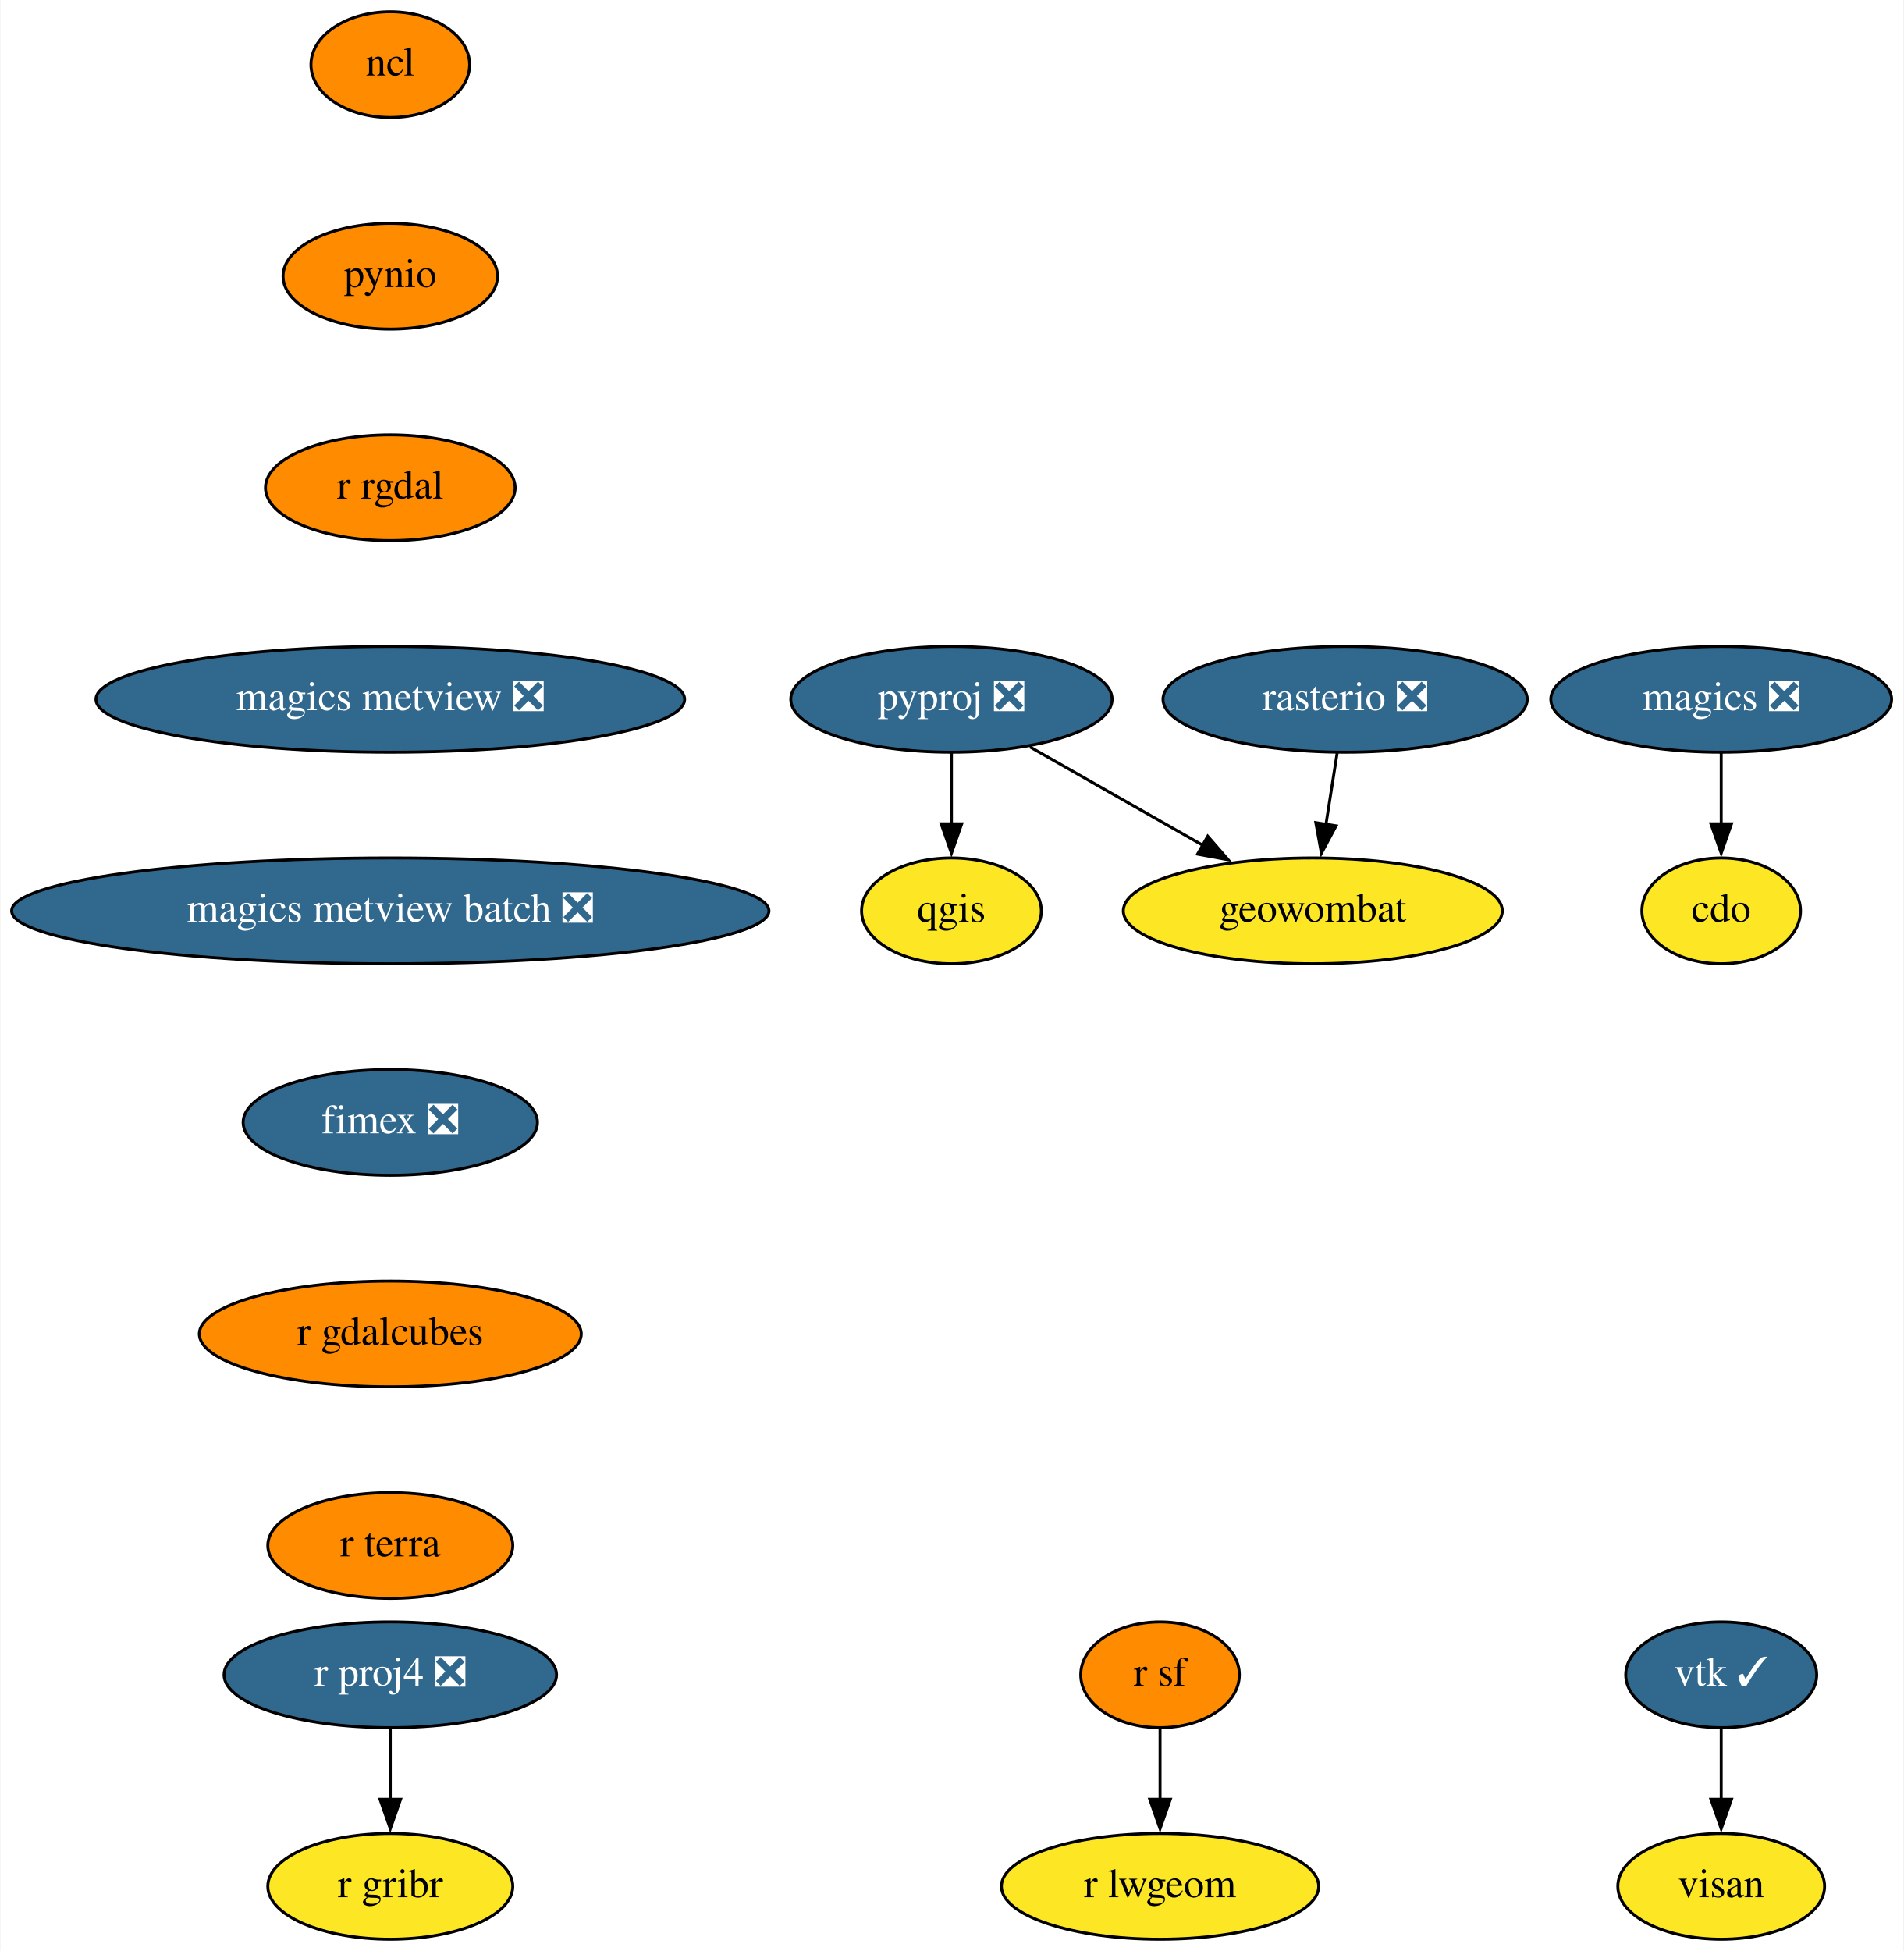
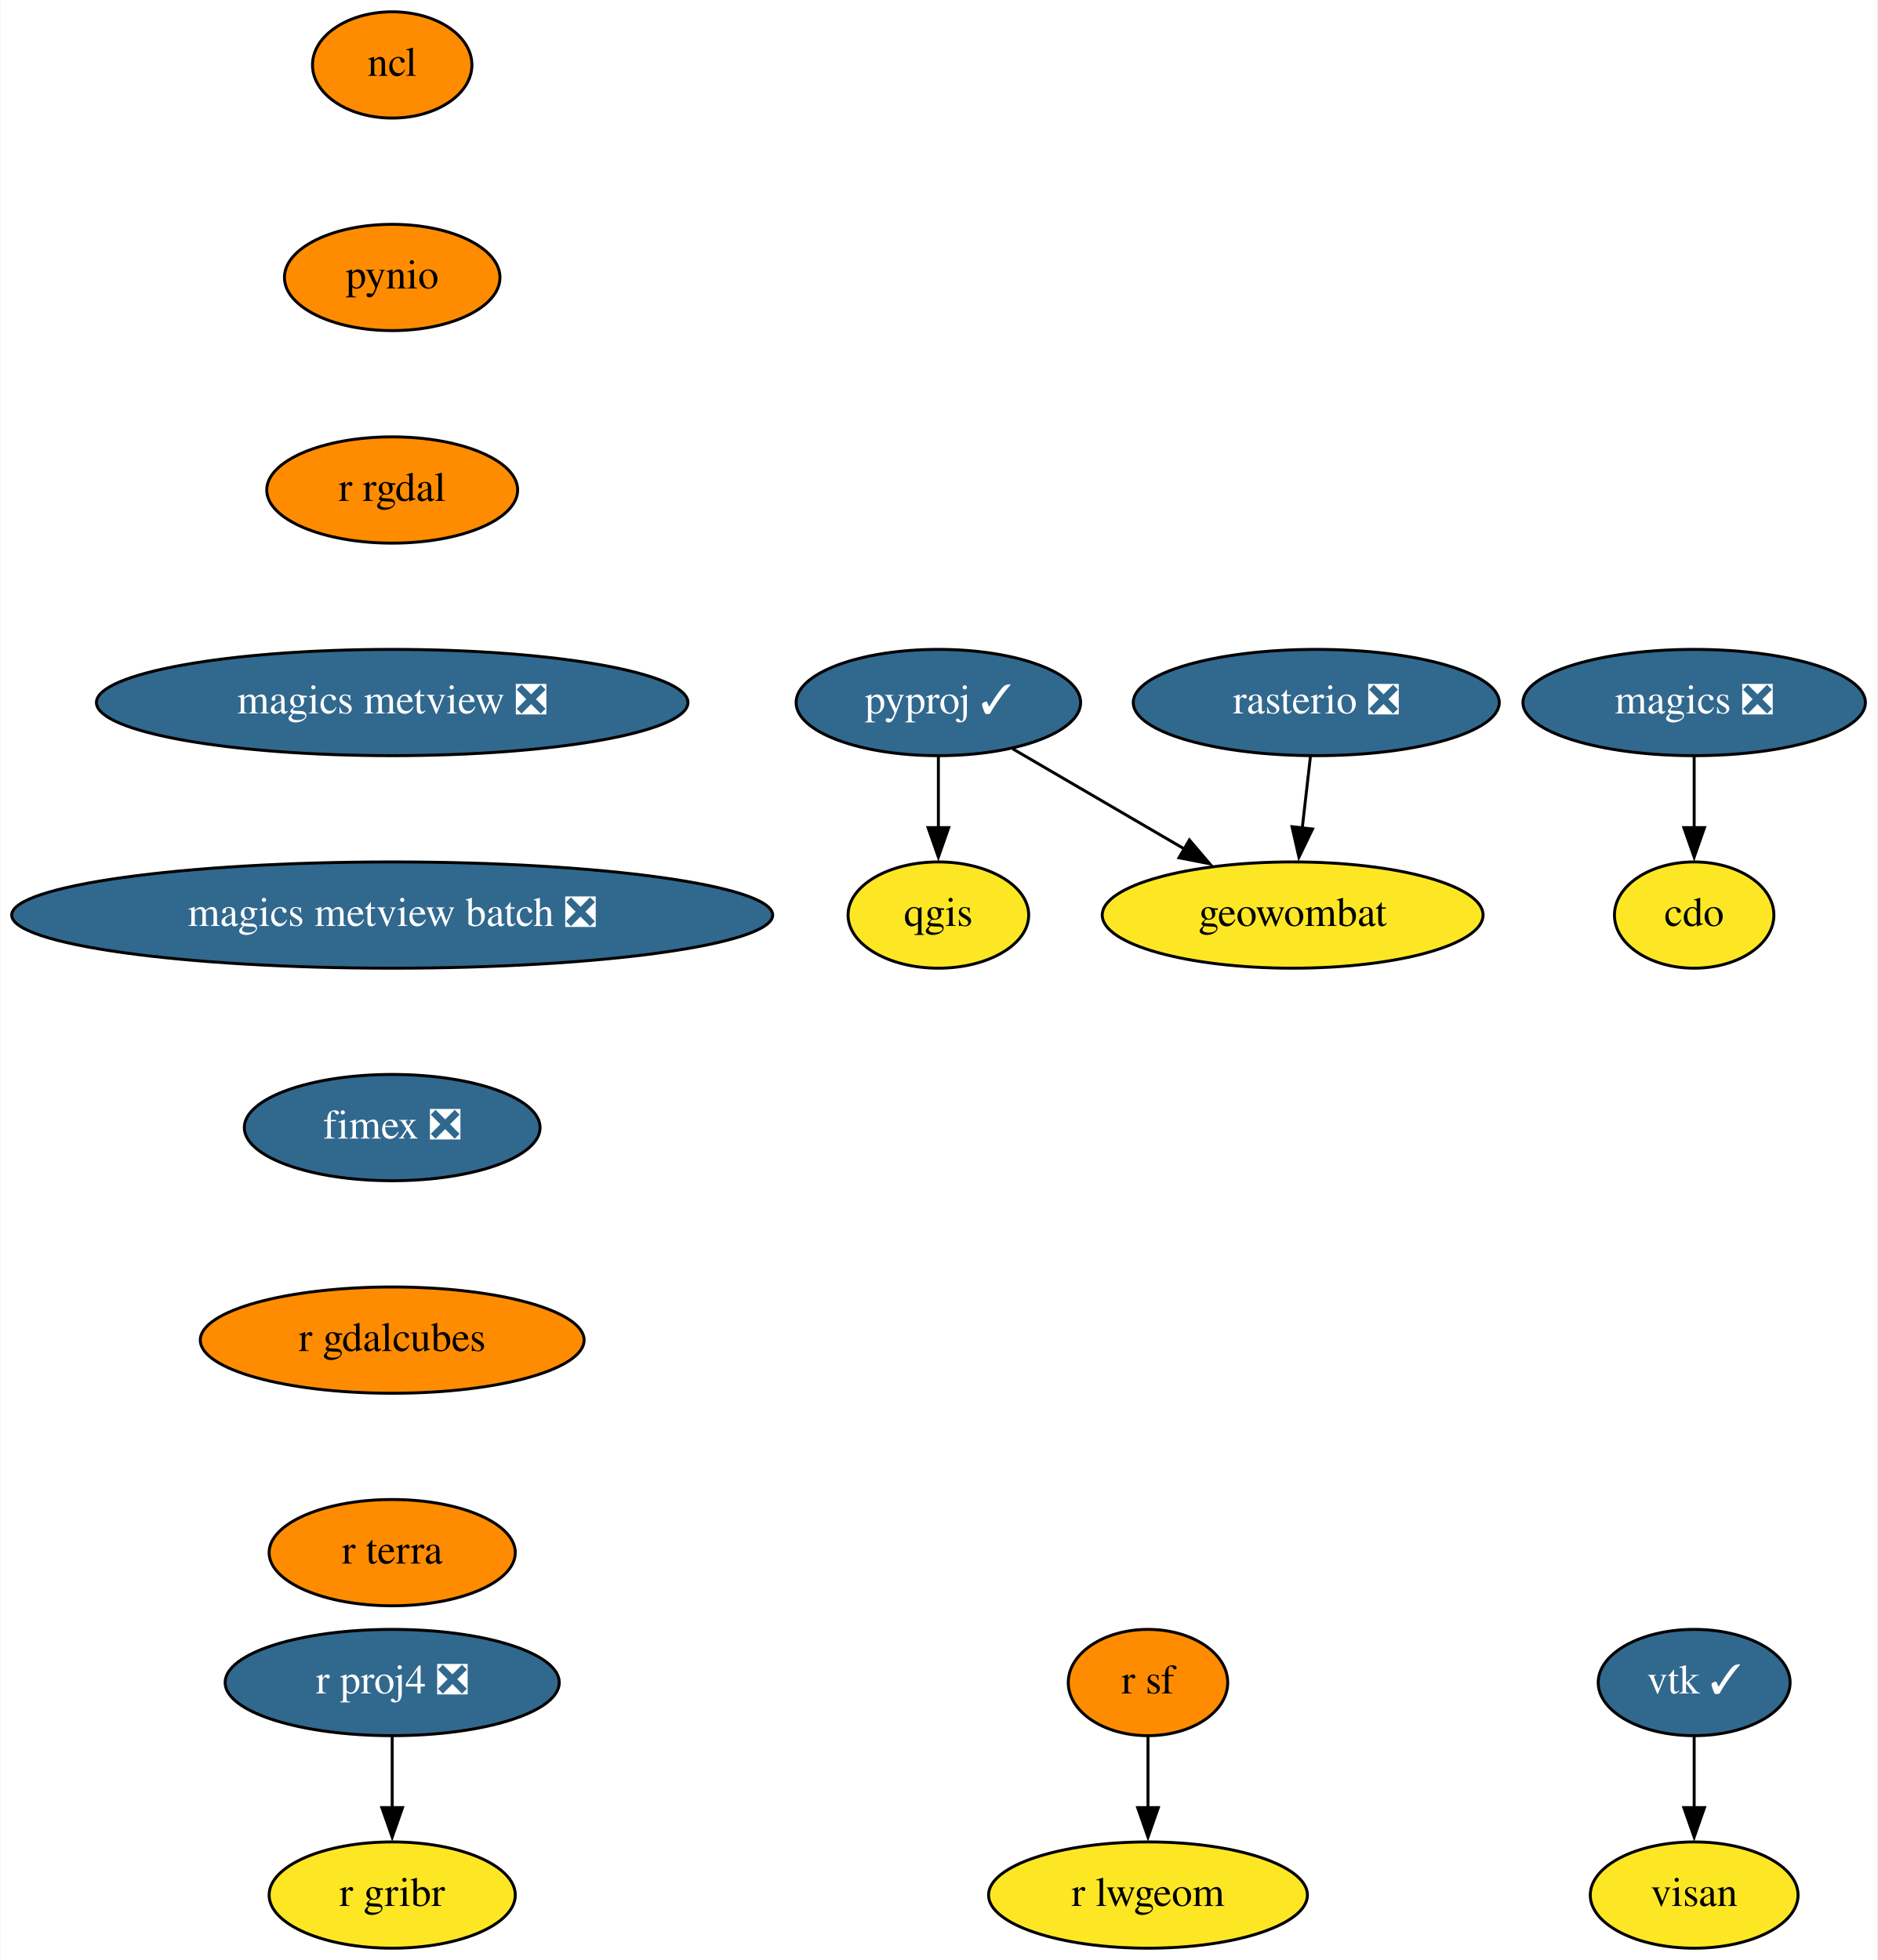
- <svg xmlns="http://www.w3.org/2000/svg" xmlns:xlink="http://www.w3.org/1999/xlink" width="648pt" height="664pt" viewBox="0.00 0.00 647.69 664.00">
+ <svg xmlns="http://www.w3.org/2000/svg" xmlns:xlink="http://www.w3.org/1999/xlink" width="636pt" height="664pt" viewBox="0.00 0.00 635.69 664.00">
  <g id="graph0" class="graph" transform="scale(1 1) rotate(0) translate(4 660)">
-     <polygon fill="white" stroke="none" points="-4,4 -4,-660 643.69,-660 643.69,4 -4,4" />
+     <polygon fill="white" stroke="none" points="-4,4 -4,-660 631.69,-660 631.69,4 -4,4" />
    <g id="node1" class="node">
      <g id="a_node1">
        <a xlink:href="https://github.com/conda-forge/cdo-feedstock" xlink:title="cdo">
-           <ellipse fill="#fde725" stroke="black" cx="581.69" cy="-350" rx="27" ry="18" />
-           <text text-anchor="middle" x="581.69" y="-346.3" font-family="Times,serif" font-size="14.00">cdo</text>
+           <ellipse fill="#fde725" stroke="black" cx="569.69" cy="-350" rx="27" ry="18" />
+           <text text-anchor="middle" x="569.69" y="-346.3" font-family="Times,serif" font-size="14.00">cdo</text>
        </a>
      </g>
    </g>
    <g id="node2" class="node">
      <g id="a_node2">
        <a xlink:href="https://github.com/conda-forge/magics-feedstock/pull/121" xlink:title="magics ❎">
-           <ellipse fill="#31688e" stroke="black" cx="581.69" cy="-422" rx="58" ry="18" />
-           <text text-anchor="middle" x="581.69" y="-418.3" font-family="Times,serif" font-size="14.00" fill="white">magics ❎</text>
+           <ellipse fill="#31688e" stroke="black" cx="569.69" cy="-422" rx="58" ry="18" />
+           <text text-anchor="middle" x="569.69" y="-418.3" font-family="Times,serif" font-size="14.00" fill="white">magics ❎</text>
        </a>
      </g>
    </g>
    <g id="edge1" class="edge">
-       <path fill="none" stroke="black" d="M581.69,-403.7C581.69,-396.41 581.69,-387.73 581.69,-379.54" />
-       <polygon fill="black" stroke="black" points="585.19,-379.62 581.69,-369.62 578.19,-379.62 585.19,-379.62" />
+       <path fill="none" stroke="black" d="M569.69,-403.7C569.69,-396.41 569.69,-387.73 569.69,-379.54" />
+       <polygon fill="black" stroke="black" points="573.19,-379.62 569.69,-369.62 566.19,-379.62 573.19,-379.62" />
    </g>
    <g id="node3" class="node">
      <g id="a_node3">
        <a xlink:href="https://github.com/conda-forge/ncl-feedstock" xlink:title="ncl">
          <ellipse fill="#ff8c00" stroke="black" cx="128.69" cy="-638" rx="27" ry="18" />
          <text text-anchor="middle" x="128.69" y="-634.3" font-family="Times,serif" font-size="14.00">ncl</text>
        </a>
      </g>
    </g>
    <g id="node4" class="node">
      <g id="a_node4">
        <a xlink:href="https://github.com/conda-forge/pynio-feedstock" xlink:title="pynio">
          <ellipse fill="#ff8c00" stroke="black" cx="128.69" cy="-566" rx="36.5" ry="18" />
          <text text-anchor="middle" x="128.69" y="-562.3" font-family="Times,serif" font-size="14.00">pynio</text>
        </a>
      </g>
    </g>
    <g id="node5" class="node">
      <g id="a_node5">
        <a xlink:href="https://github.com/conda-forge/r-rgdal-feedstock" xlink:title="r rgdal">
          <ellipse fill="#ff8c00" stroke="black" cx="128.69" cy="-494" rx="42.49" ry="18" />
          <text text-anchor="middle" x="128.69" y="-490.3" font-family="Times,serif" font-size="14.00">r rgdal</text>
        </a>
      </g>
    </g>
    <g id="node11" class="node">
      <g id="a_node11">
        <a xlink:href="https://github.com/conda-forge/magics-metview-feedstock/pull/64" xlink:title="magics metview ❎">
          <ellipse fill="#31688e" stroke="black" cx="128.69" cy="-422" rx="100.18" ry="18" />
          <text text-anchor="middle" x="128.69" y="-418.3" font-family="Times,serif" font-size="14.00" fill="white">magics metview ❎</text>
        </a>
      </g>
    </g>
    <g id="node6" class="node">
      <g id="a_node6">
-         <a xlink:href="https://github.com/conda-forge/pyproj-feedstock/pull/135" xlink:title="pyproj ❎">
-           <ellipse fill="#31688e" stroke="black" cx="319.69" cy="-422" rx="54.69" ry="18" />
-           <text text-anchor="middle" x="319.69" y="-418.3" font-family="Times,serif" font-size="14.00" fill="white">pyproj ❎</text>
+         <a xlink:href="https://github.com/conda-forge/pyproj-feedstock/pull/135" xlink:title="pyproj ✓">
+           <ellipse fill="#31688e" stroke="black" cx="313.69" cy="-422" rx="48.19" ry="18" />
+           <text text-anchor="middle" x="313.69" y="-418.3" font-family="Times,serif" font-size="14.00" fill="white">pyproj ✓</text>
        </a>
      </g>
    </g>
    <g id="node7" class="node">
      <g id="a_node7">
        <a xlink:href="https://github.com/conda-forge/qgis-feedstock" xlink:title="qgis">
-           <ellipse fill="#fde725" stroke="black" cx="319.69" cy="-350" rx="30.59" ry="18" />
-           <text text-anchor="middle" x="319.69" y="-346.3" font-family="Times,serif" font-size="14.00">qgis</text>
+           <ellipse fill="#fde725" stroke="black" cx="313.69" cy="-350" rx="30.59" ry="18" />
+           <text text-anchor="middle" x="313.69" y="-346.3" font-family="Times,serif" font-size="14.00">qgis</text>
        </a>
      </g>
    </g>
    <g id="edge4" class="edge">
-       <path fill="none" stroke="black" d="M319.69,-403.7C319.69,-396.41 319.69,-387.73 319.69,-379.54" />
-       <polygon fill="black" stroke="black" points="323.19,-379.62 319.69,-369.62 316.19,-379.62 323.19,-379.62" />
+       <path fill="none" stroke="black" d="M313.69,-403.7C313.69,-396.41 313.69,-387.73 313.69,-379.54" />
+       <polygon fill="black" stroke="black" points="317.19,-379.62 313.69,-369.62 310.19,-379.62 317.19,-379.62" />
    </g>
    <g id="node8" class="node">
      <g id="a_node8">
        <a xlink:href="https://github.com/conda-forge/geowombat-feedstock" xlink:title="geowombat">
-           <ellipse fill="#fde725" stroke="black" cx="442.69" cy="-350" rx="64.5" ry="18" />
-           <text text-anchor="middle" x="442.69" y="-346.3" font-family="Times,serif" font-size="14.00">geowombat</text>
+           <ellipse fill="#fde725" stroke="black" cx="433.69" cy="-350" rx="64.5" ry="18" />
+           <text text-anchor="middle" x="433.69" y="-346.3" font-family="Times,serif" font-size="14.00">geowombat</text>
        </a>
      </g>
    </g>
    <g id="edge5" class="edge">
-       <path fill="none" stroke="black" d="M346.38,-405.81C363.63,-395.99 386.32,-383.08 405.35,-372.25" />
-       <polygon fill="black" stroke="black" points="406.92,-375.38 413.88,-367.39 403.46,-369.3 406.92,-375.38" />
+       <path fill="none" stroke="black" d="M338.84,-406.33C355.74,-396.47 378.27,-383.33 397.14,-372.32" />
+       <polygon fill="black" stroke="black" points="398.72,-375.45 405.59,-367.39 395.19,-369.41 398.72,-375.45" />
    </g>
    <g id="node9" class="node">
      <g id="a_node9">
        <a xlink:href="https://github.com/conda-forge/r-proj4-feedstock/pull/40" xlink:title="r proj4 ❎">
          <ellipse fill="#31688e" stroke="black" cx="128.69" cy="-90" rx="56.59" ry="18" />
          <text text-anchor="middle" x="128.69" y="-86.3" font-family="Times,serif" font-size="14.00" fill="white">r proj4 ❎</text>
        </a>
      </g>
    </g>
    <g id="node10" class="node">
      <g id="a_node10">
        <a xlink:href="https://github.com/conda-forge/r-gribr-feedstock" xlink:title="r gribr">
          <ellipse fill="#fde725" stroke="black" cx="128.69" cy="-18" rx="41.69" ry="18" />
          <text text-anchor="middle" x="128.69" y="-14.3" font-family="Times,serif" font-size="14.00">r gribr</text>
        </a>
      </g>
    </g>
    <g id="edge6" class="edge">
      <path fill="none" stroke="black" d="M128.69,-71.7C128.69,-64.41 128.69,-55.73 128.69,-47.54" />
      <polygon fill="black" stroke="black" points="132.19,-47.62 128.69,-37.62 125.19,-47.62 132.19,-47.62" />
    </g>
    <g id="node17" class="node">
      <g id="a_node17">
        <a xlink:href="https://github.com/conda-forge/magics-metview-batch-feedstock/pull/55" xlink:title="magics metview batch ❎">
          <ellipse fill="#31688e" stroke="black" cx="128.69" cy="-350" rx="128.88" ry="18" />
          <text text-anchor="middle" x="128.69" y="-346.3" font-family="Times,serif" font-size="14.00" fill="white">magics metview batch ❎</text>
        </a>
      </g>
    </g>
    <g id="node12" class="node">
      <g id="a_node12">
        <a xlink:href="https://github.com/conda-forge/r-sf-feedstock" xlink:title="r sf">
-           <ellipse fill="#ff8c00" stroke="black" cx="390.69" cy="-90" rx="27" ry="18" />
-           <text text-anchor="middle" x="390.69" y="-86.3" font-family="Times,serif" font-size="14.00">r sf</text>
+           <ellipse fill="#ff8c00" stroke="black" cx="384.69" cy="-90" rx="27" ry="18" />
+           <text text-anchor="middle" x="384.69" y="-86.3" font-family="Times,serif" font-size="14.00">r sf</text>
        </a>
      </g>
    </g>
    <g id="node13" class="node">
      <g id="a_node13">
        <a xlink:href="https://github.com/conda-forge/r-lwgeom-feedstock" xlink:title="r lwgeom">
-           <ellipse fill="#fde725" stroke="black" cx="390.69" cy="-18" rx="54" ry="18" />
-           <text text-anchor="middle" x="390.69" y="-14.3" font-family="Times,serif" font-size="14.00">r lwgeom</text>
+           <ellipse fill="#fde725" stroke="black" cx="384.69" cy="-18" rx="54" ry="18" />
+           <text text-anchor="middle" x="384.69" y="-14.3" font-family="Times,serif" font-size="14.00">r lwgeom</text>
        </a>
      </g>
    </g>
    <g id="edge8" class="edge">
-       <path fill="none" stroke="black" d="M390.69,-71.7C390.69,-64.41 390.69,-55.73 390.69,-47.54" />
-       <polygon fill="black" stroke="black" points="394.19,-47.62 390.69,-37.62 387.19,-47.62 394.19,-47.62" />
+       <path fill="none" stroke="black" d="M384.69,-71.7C384.69,-64.41 384.69,-55.73 384.69,-47.54" />
+       <polygon fill="black" stroke="black" points="388.19,-47.62 384.69,-37.62 381.19,-47.62 388.19,-47.62" />
    </g>
    <g id="node14" class="node">
      <g id="a_node14">
        <a xlink:href="https://github.com/conda-forge/rasterio-feedstock/pull/264" xlink:title="rasterio ❎">
-           <ellipse fill="#31688e" stroke="black" cx="453.69" cy="-422" rx="61.99" ry="18" />
-           <text text-anchor="middle" x="453.69" y="-418.3" font-family="Times,serif" font-size="14.00" fill="white">rasterio ❎</text>
+           <ellipse fill="#31688e" stroke="black" cx="441.69" cy="-422" rx="61.99" ry="18" />
+           <text text-anchor="middle" x="441.69" y="-418.3" font-family="Times,serif" font-size="14.00" fill="white">rasterio ❎</text>
        </a>
      </g>
    </g>
    <g id="edge9" class="edge">
-       <path fill="none" stroke="black" d="M450.97,-403.7C449.81,-396.32 448.43,-387.52 447.13,-379.25" />
-       <polygon fill="black" stroke="black" points="450.62,-378.93 445.61,-369.6 443.71,-380.02 450.62,-378.93" />
+       <path fill="none" stroke="black" d="M439.71,-403.7C438.88,-396.41 437.89,-387.73 436.95,-379.54" />
+       <polygon fill="black" stroke="black" points="440.43,-379.15 435.82,-369.61 433.47,-379.94 440.43,-379.15" />
    </g>
    <g id="node15" class="node">
      <g id="a_node15">
        <a xlink:href="https://github.com/conda-forge/vtk-feedstock/pull/292" xlink:title="vtk ✓">
-           <ellipse fill="#31688e" stroke="black" cx="581.69" cy="-90" rx="32.5" ry="18" />
-           <text text-anchor="middle" x="581.69" y="-86.3" font-family="Times,serif" font-size="14.00" fill="white">vtk ✓</text>
+           <ellipse fill="#31688e" stroke="black" cx="569.69" cy="-90" rx="32.5" ry="18" />
+           <text text-anchor="middle" x="569.69" y="-86.3" font-family="Times,serif" font-size="14.00" fill="white">vtk ✓</text>
        </a>
      </g>
    </g>
    <g id="node16" class="node">
      <g id="a_node16">
        <a xlink:href="https://github.com/conda-forge/visan-feedstock" xlink:title="visan">
-           <ellipse fill="#fde725" stroke="black" cx="581.69" cy="-18" rx="35.19" ry="18" />
-           <text text-anchor="middle" x="581.69" y="-14.3" font-family="Times,serif" font-size="14.00">visan</text>
+           <ellipse fill="#fde725" stroke="black" cx="569.69" cy="-18" rx="35.19" ry="18" />
+           <text text-anchor="middle" x="569.69" y="-14.3" font-family="Times,serif" font-size="14.00">visan</text>
        </a>
      </g>
    </g>
    <g id="edge10" class="edge">
-       <path fill="none" stroke="black" d="M581.69,-71.7C581.69,-64.41 581.69,-55.73 581.69,-47.54" />
-       <polygon fill="black" stroke="black" points="585.19,-47.62 581.69,-37.62 578.19,-47.62 585.19,-47.62" />
+       <path fill="none" stroke="black" d="M569.69,-71.7C569.69,-64.41 569.69,-55.73 569.69,-47.54" />
+       <polygon fill="black" stroke="black" points="573.19,-47.62 569.69,-37.62 566.19,-47.62 573.19,-47.62" />
    </g>
    <g id="node18" class="node">
      <g id="a_node18">
        <a xlink:href="https://github.com/conda-forge/fimex-feedstock/pull/55" xlink:title="fimex ❎">
          <ellipse fill="#31688e" stroke="black" cx="128.69" cy="-278" rx="50.09" ry="18" />
          <text text-anchor="middle" x="128.69" y="-274.3" font-family="Times,serif" font-size="14.00" fill="white">fimex ❎</text>
        </a>
      </g>
    </g>
    <g id="node19" class="node">
      <g id="a_node19">
        <a xlink:href="https://github.com/conda-forge/r-gdalcubes-feedstock" xlink:title="r gdalcubes">
          <ellipse fill="#ff8c00" stroke="black" cx="128.69" cy="-206" rx="65" ry="18" />
          <text text-anchor="middle" x="128.69" y="-202.3" font-family="Times,serif" font-size="14.00">r gdalcubes</text>
        </a>
      </g>
    </g>
    <g id="node20" class="node">
      <g id="a_node20">
        <a xlink:href="https://github.com/conda-forge/r-terra-feedstock" xlink:title="r terra">
          <ellipse fill="#ff8c00" stroke="black" cx="128.69" cy="-134" rx="41.69" ry="18" />
          <text text-anchor="middle" x="128.69" y="-130.3" font-family="Times,serif" font-size="14.00">r terra</text>
        </a>
      </g>
    </g>
  </g>
</svg>
